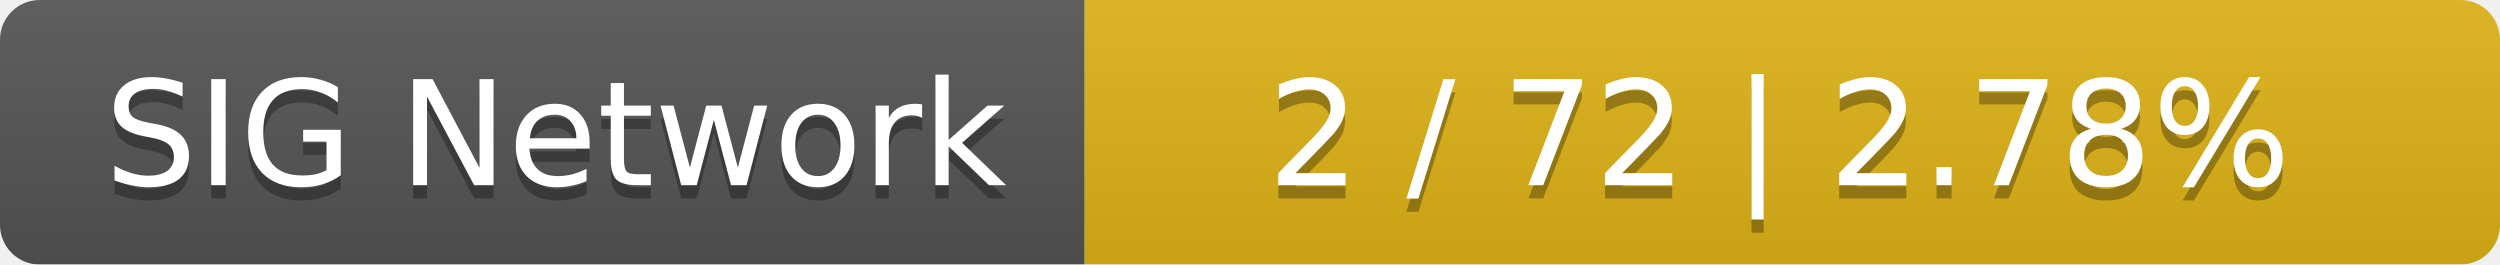
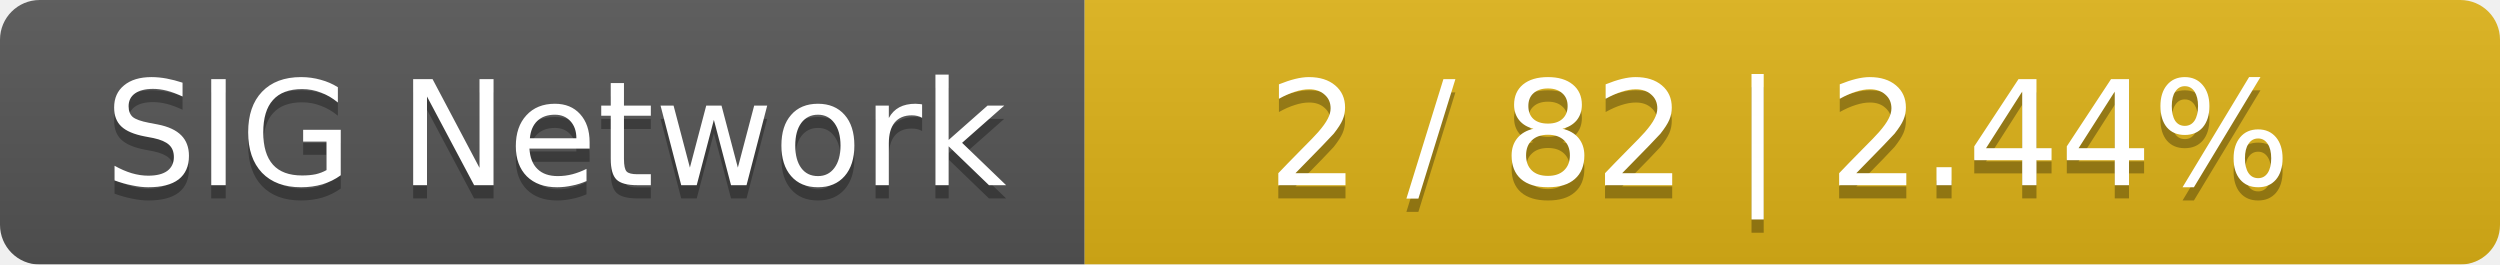
<svg xmlns="http://www.w3.org/2000/svg" width="189" height="20">
  <linearGradient id="smooth" x2="0" y2="100%">
    <stop offset="0" stop-color="#bbb" stop-opacity=".1" />
    <stop offset="1" stop-opacity=".1" />
  </linearGradient>
  <mask id="round">
    <rect width="189" height="20" rx="3" fill="#fff" />
  </mask>
  <g mask="url(#round)">
    <rect width="82" height="20" fill="#555" />
    <rect x="82" width="107" height="20" fill="#dfb317" />
    <rect width="189" height="20" fill="url(#smooth)" />
  </g>
  <g fill="#fff" text-anchor="middle" font-family="DejaVu Sans,Verdana,Geneva,sans-serif" font-size="11">
    <text x="42" y="15" fill="#010101" fill-opacity=".3">SIG Network</text>
    <text x="42" y="14">SIG Network</text>
-     <text x="134.5" y="15" fill="#010101" fill-opacity=".3">2 / 72    |    2.78%</text>
-     <text x="134.5" y="14">2 / 72    |    2.78%</text>
+     <text x="134.5" y="15" fill="#010101" fill-opacity=".3">2 / 82    |    2.44%</text>
+     <text x="134.5" y="14">2 / 82    |    2.44%</text>
  </g>
</svg>
